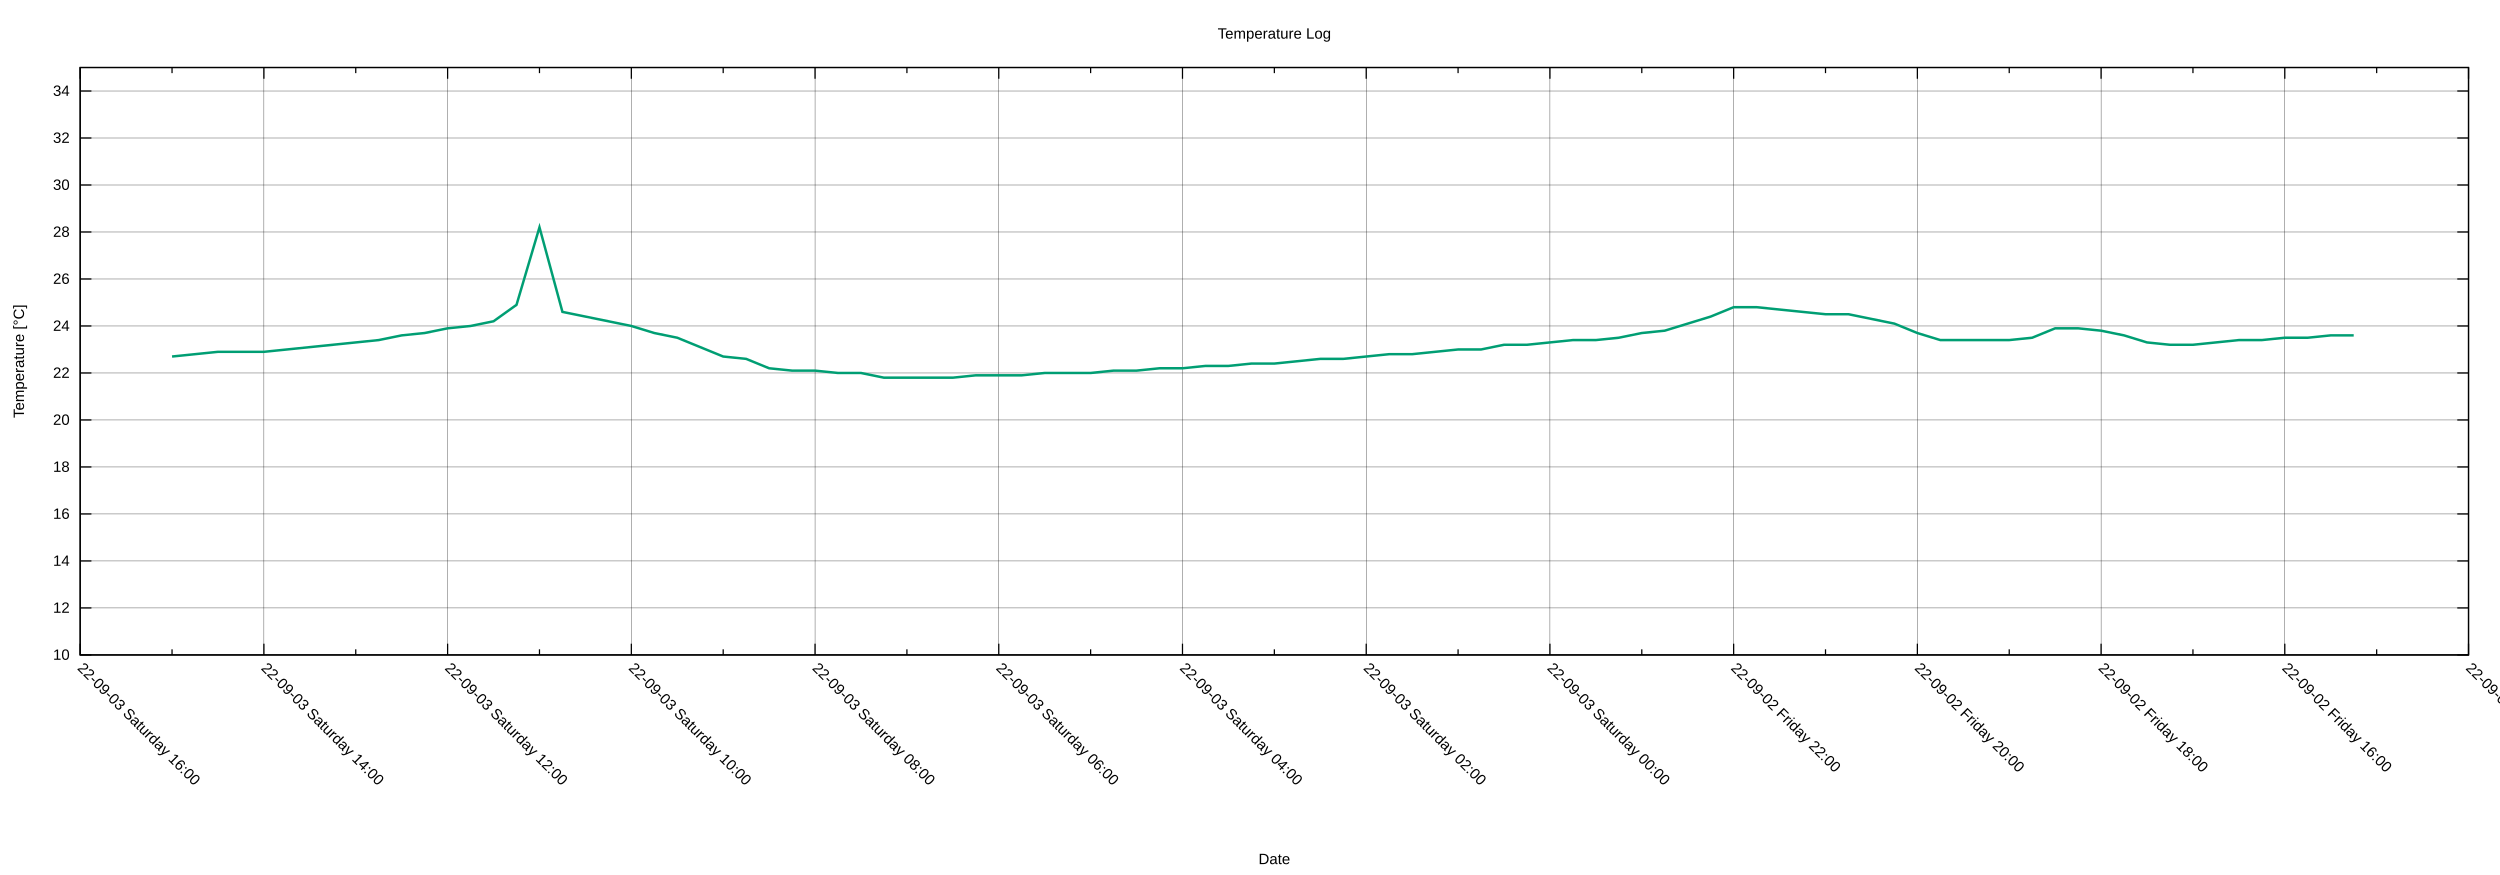
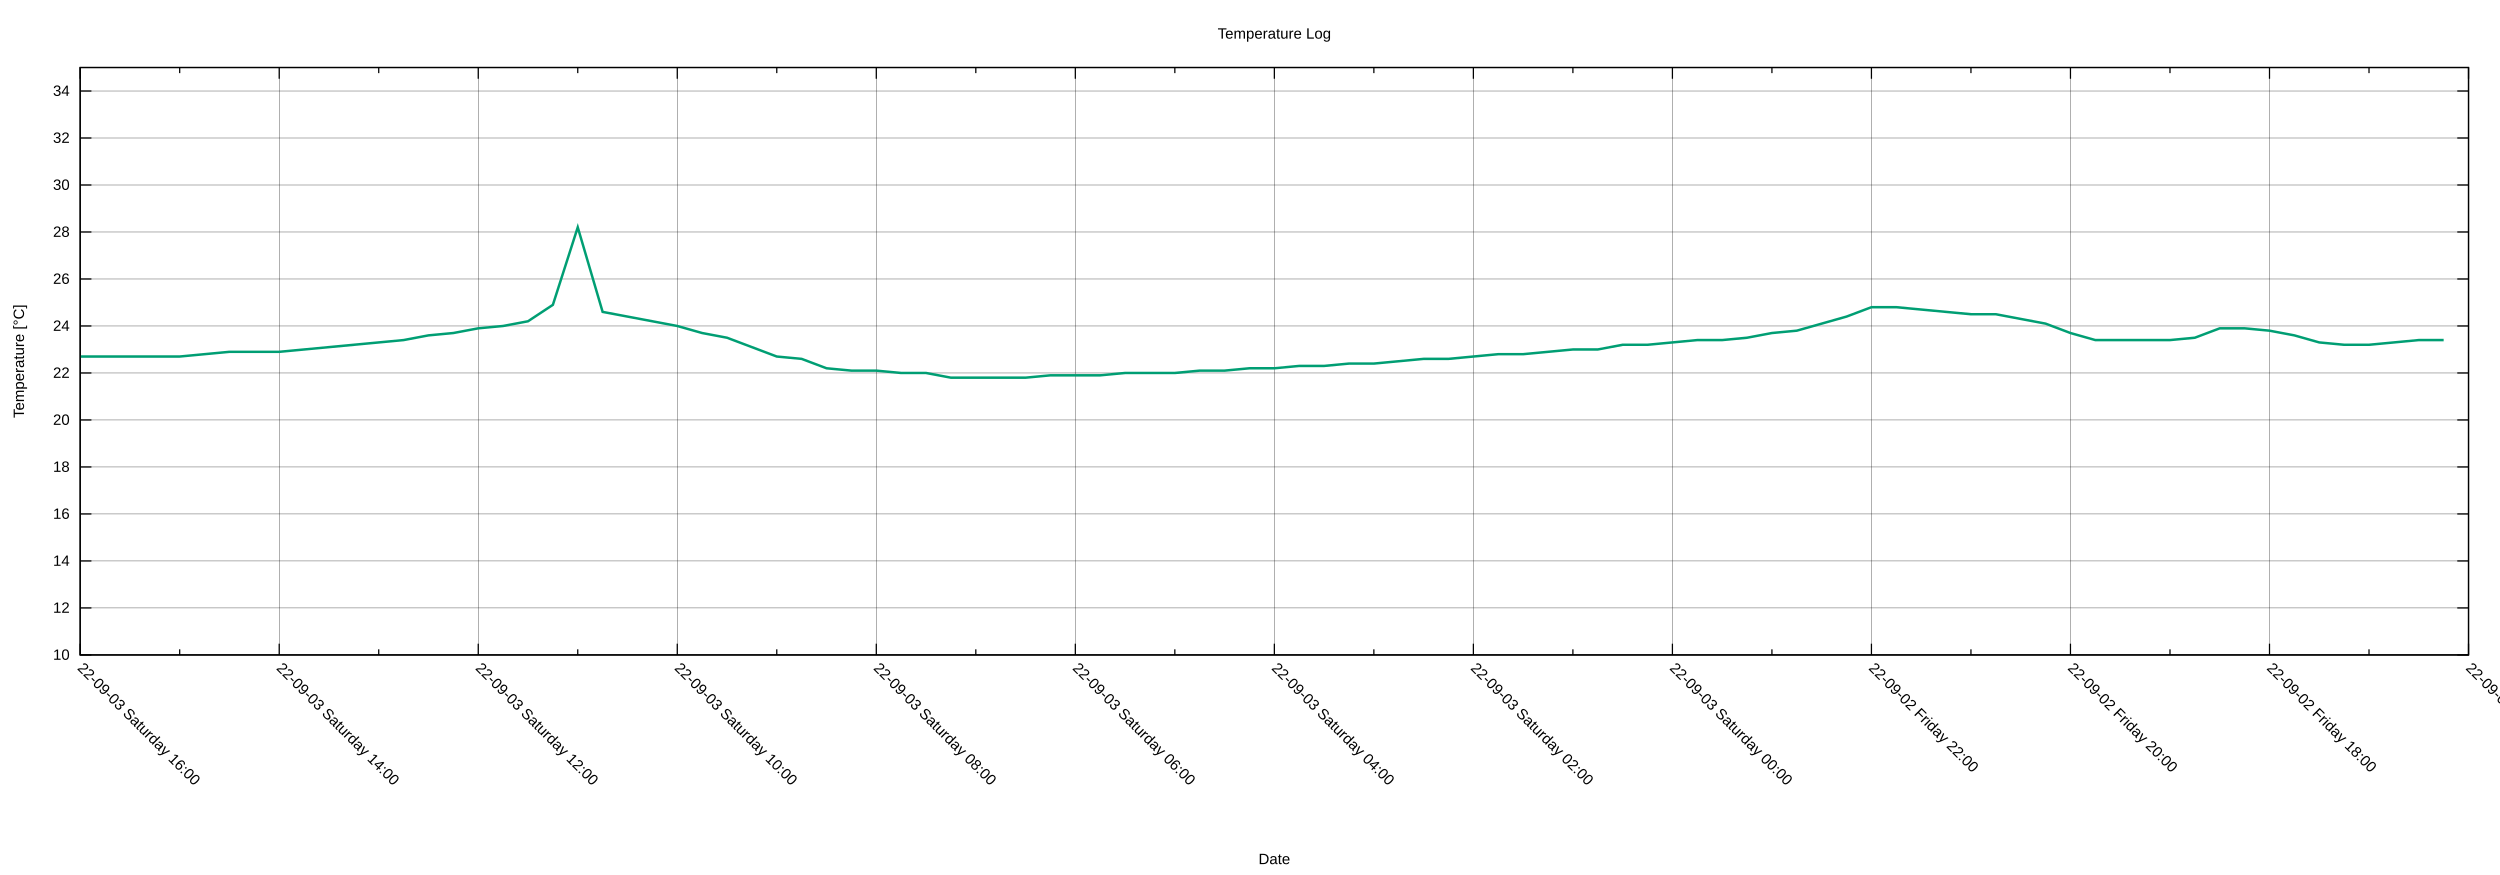
<svg xmlns="http://www.w3.org/2000/svg" xmlns:xlink="http://www.w3.org/1999/xlink" width="2000" height="700" viewBox="0 0 2000 700">
  <g id="gnuplot_canvas">
    <rect x="0" y="0" width="2000" height="700" fill="none" />
    <defs>
      <circle id="gpDot" r="0.5" stroke-width="0.5" stroke="currentColor" />
      <path id="gpPt0" stroke-width="0.222" stroke="currentColor" d="M-1,0 h2 M0,-1 v2" />
      <path id="gpPt1" stroke-width="0.222" stroke="currentColor" d="M-1,-1 L1,1 M1,-1 L-1,1" />
      <path id="gpPt2" stroke-width="0.222" stroke="currentColor" d="M-1,0 L1,0 M0,-1 L0,1 M-1,-1 L1,1 M-1,1 L1,-1" />
      <rect id="gpPt3" stroke-width="0.222" stroke="currentColor" x="-1" y="-1" width="2" height="2" />
      <rect id="gpPt4" stroke-width="0.222" stroke="currentColor" fill="currentColor" x="-1" y="-1" width="2" height="2" />
      <circle id="gpPt5" stroke-width="0.222" stroke="currentColor" cx="0" cy="0" r="1" />
      <use xlink:href="#gpPt5" id="gpPt6" fill="currentColor" stroke="none" />
      <path id="gpPt7" stroke-width="0.222" stroke="currentColor" d="M0,-1.33 L-1.33,0.67 L1.33,0.67 z" />
      <use xlink:href="#gpPt7" id="gpPt8" fill="currentColor" stroke="none" />
      <use xlink:href="#gpPt7" id="gpPt9" stroke="currentColor" transform="rotate(180)" />
      <use xlink:href="#gpPt9" id="gpPt10" fill="currentColor" stroke="none" />
      <use xlink:href="#gpPt3" id="gpPt11" stroke="currentColor" transform="rotate(45)" />
      <use xlink:href="#gpPt11" id="gpPt12" fill="currentColor" stroke="none" />
      <path id="gpPt13" stroke-width="0.222" stroke="currentColor" d="M0,1.330 L1.265,0.411 L0.782,-1.067 L-0.782,-1.076 L-1.265,0.411 z" />
      <use xlink:href="#gpPt13" id="gpPt14" fill="currentColor" stroke="none" />
      <filter id="textbox" filterUnits="objectBoundingBox" x="0" y="0" height="1" width="1">
        <feFlood flood-color="white" flood-opacity="1" result="bgnd" />
        <feComposite in="SourceGraphic" in2="bgnd" operator="atop" />
      </filter>
      <filter id="greybox" filterUnits="objectBoundingBox" x="0" y="0" height="1" width="1">
        <feFlood flood-color="lightgrey" flood-opacity="1" result="grey" />
        <feComposite in="SourceGraphic" in2="grey" operator="atop" />
      </filter>
    </defs>
    <g fill="none" color="white" stroke="currentColor" stroke-width="1.00" stroke-linecap="butt" stroke-linejoin="miter">
</g>
    <g fill="none" color="black" stroke="currentColor" stroke-width="1.00" stroke-linecap="butt" stroke-linejoin="miter">
</g>
    <g fill="none" color="black" stroke="black" stroke-width="0.25" stroke-linecap="butt" stroke-linejoin="miter">
</g>
    <g fill="none" color="black" stroke="currentColor" stroke-width="0.25" stroke-linecap="butt" stroke-linejoin="miter">
      <path stroke="black" class="gridline" d="M64.14,523.95 L1974.82,523.95  " />
    </g>
    <g fill="none" color="black" stroke="black" stroke-width="1.00" stroke-linecap="butt" stroke-linejoin="miter">
</g>
    <g fill="none" color="black" stroke="currentColor" stroke-width="1.00" stroke-linecap="butt" stroke-linejoin="miter">
      <path stroke="black" d="M64.14,523.95 L73.14,523.95 M1974.82,523.95 L1965.82,523.95  " />
      <g transform="translate(55.75,527.85)" stroke="none" fill="black" font-family="Arial" font-size="12.00" text-anchor="end">
        <text>
          <tspan font-family="Arial"> 10</tspan>
        </text>
      </g>
    </g>
    <g fill="none" color="black" stroke="currentColor" stroke-width="1.00" stroke-linecap="butt" stroke-linejoin="miter">
</g>
    <g fill="none" color="black" stroke="black" stroke-width="0.25" stroke-linecap="butt" stroke-linejoin="miter">
</g>
    <g fill="none" color="black" stroke="currentColor" stroke-width="0.25" stroke-linecap="butt" stroke-linejoin="miter">
      <path stroke="black" class="gridline" d="M64.14,486.35 L1974.82,486.35  " />
    </g>
    <g fill="none" color="black" stroke="black" stroke-width="1.00" stroke-linecap="butt" stroke-linejoin="miter">
</g>
    <g fill="none" color="black" stroke="currentColor" stroke-width="1.00" stroke-linecap="butt" stroke-linejoin="miter">
      <path stroke="black" d="M64.14,486.35 L73.14,486.35 M1974.82,486.35 L1965.82,486.35  " />
      <g transform="translate(55.75,490.25)" stroke="none" fill="black" font-family="Arial" font-size="12.00" text-anchor="end">
        <text>
          <tspan font-family="Arial"> 12</tspan>
        </text>
      </g>
    </g>
    <g fill="none" color="black" stroke="currentColor" stroke-width="1.00" stroke-linecap="butt" stroke-linejoin="miter">
</g>
    <g fill="none" color="black" stroke="black" stroke-width="0.25" stroke-linecap="butt" stroke-linejoin="miter">
</g>
    <g fill="none" color="black" stroke="currentColor" stroke-width="0.25" stroke-linecap="butt" stroke-linejoin="miter">
      <path stroke="black" class="gridline" d="M64.14,448.76 L1974.82,448.76  " />
    </g>
    <g fill="none" color="black" stroke="black" stroke-width="1.00" stroke-linecap="butt" stroke-linejoin="miter">
</g>
    <g fill="none" color="black" stroke="currentColor" stroke-width="1.00" stroke-linecap="butt" stroke-linejoin="miter">
      <path stroke="black" d="M64.14,448.76 L73.14,448.76 M1974.82,448.76 L1965.82,448.76  " />
      <g transform="translate(55.75,452.66)" stroke="none" fill="black" font-family="Arial" font-size="12.00" text-anchor="end">
        <text>
          <tspan font-family="Arial"> 14</tspan>
        </text>
      </g>
    </g>
    <g fill="none" color="black" stroke="currentColor" stroke-width="1.00" stroke-linecap="butt" stroke-linejoin="miter">
</g>
    <g fill="none" color="black" stroke="black" stroke-width="0.25" stroke-linecap="butt" stroke-linejoin="miter">
</g>
    <g fill="none" color="black" stroke="currentColor" stroke-width="0.25" stroke-linecap="butt" stroke-linejoin="miter">
      <path stroke="black" class="gridline" d="M64.14,411.16 L1974.82,411.16  " />
    </g>
    <g fill="none" color="black" stroke="black" stroke-width="1.00" stroke-linecap="butt" stroke-linejoin="miter">
</g>
    <g fill="none" color="black" stroke="currentColor" stroke-width="1.00" stroke-linecap="butt" stroke-linejoin="miter">
      <path stroke="black" d="M64.14,411.16 L73.14,411.16 M1974.82,411.16 L1965.82,411.16  " />
      <g transform="translate(55.75,415.06)" stroke="none" fill="black" font-family="Arial" font-size="12.00" text-anchor="end">
        <text>
          <tspan font-family="Arial"> 16</tspan>
        </text>
      </g>
    </g>
    <g fill="none" color="black" stroke="currentColor" stroke-width="1.00" stroke-linecap="butt" stroke-linejoin="miter">
</g>
    <g fill="none" color="black" stroke="black" stroke-width="0.25" stroke-linecap="butt" stroke-linejoin="miter">
</g>
    <g fill="none" color="black" stroke="currentColor" stroke-width="0.25" stroke-linecap="butt" stroke-linejoin="miter">
      <path stroke="black" class="gridline" d="M64.14,373.57 L1974.82,373.57  " />
    </g>
    <g fill="none" color="black" stroke="black" stroke-width="1.00" stroke-linecap="butt" stroke-linejoin="miter">
</g>
    <g fill="none" color="black" stroke="currentColor" stroke-width="1.00" stroke-linecap="butt" stroke-linejoin="miter">
      <path stroke="black" d="M64.14,373.57 L73.14,373.57 M1974.82,373.57 L1965.82,373.57  " />
      <g transform="translate(55.75,377.47)" stroke="none" fill="black" font-family="Arial" font-size="12.00" text-anchor="end">
        <text>
          <tspan font-family="Arial"> 18</tspan>
        </text>
      </g>
    </g>
    <g fill="none" color="black" stroke="currentColor" stroke-width="1.00" stroke-linecap="butt" stroke-linejoin="miter">
</g>
    <g fill="none" color="black" stroke="black" stroke-width="0.25" stroke-linecap="butt" stroke-linejoin="miter">
</g>
    <g fill="none" color="black" stroke="currentColor" stroke-width="0.25" stroke-linecap="butt" stroke-linejoin="miter">
      <path stroke="black" class="gridline" d="M64.14,335.97 L1974.82,335.97  " />
    </g>
    <g fill="none" color="black" stroke="black" stroke-width="1.00" stroke-linecap="butt" stroke-linejoin="miter">
</g>
    <g fill="none" color="black" stroke="currentColor" stroke-width="1.00" stroke-linecap="butt" stroke-linejoin="miter">
      <path stroke="black" d="M64.14,335.97 L73.14,335.97 M1974.82,335.97 L1965.82,335.97  " />
      <g transform="translate(55.75,339.87)" stroke="none" fill="black" font-family="Arial" font-size="12.00" text-anchor="end">
        <text>
          <tspan font-family="Arial"> 20</tspan>
        </text>
      </g>
    </g>
    <g fill="none" color="black" stroke="currentColor" stroke-width="1.00" stroke-linecap="butt" stroke-linejoin="miter">
</g>
    <g fill="none" color="black" stroke="black" stroke-width="0.25" stroke-linecap="butt" stroke-linejoin="miter">
</g>
    <g fill="none" color="black" stroke="currentColor" stroke-width="0.25" stroke-linecap="butt" stroke-linejoin="miter">
      <path stroke="black" class="gridline" d="M64.14,298.38 L1974.82,298.38  " />
    </g>
    <g fill="none" color="black" stroke="black" stroke-width="1.00" stroke-linecap="butt" stroke-linejoin="miter">
</g>
    <g fill="none" color="black" stroke="currentColor" stroke-width="1.00" stroke-linecap="butt" stroke-linejoin="miter">
      <path stroke="black" d="M64.14,298.38 L73.14,298.38 M1974.82,298.38 L1965.82,298.38  " />
      <g transform="translate(55.75,302.28)" stroke="none" fill="black" font-family="Arial" font-size="12.00" text-anchor="end">
        <text>
          <tspan font-family="Arial"> 22</tspan>
        </text>
      </g>
    </g>
    <g fill="none" color="black" stroke="currentColor" stroke-width="1.00" stroke-linecap="butt" stroke-linejoin="miter">
</g>
    <g fill="none" color="black" stroke="black" stroke-width="0.25" stroke-linecap="butt" stroke-linejoin="miter">
</g>
    <g fill="none" color="black" stroke="currentColor" stroke-width="0.25" stroke-linecap="butt" stroke-linejoin="miter">
      <path stroke="black" class="gridline" d="M64.14,260.78 L1974.82,260.78  " />
    </g>
    <g fill="none" color="black" stroke="black" stroke-width="1.00" stroke-linecap="butt" stroke-linejoin="miter">
</g>
    <g fill="none" color="black" stroke="currentColor" stroke-width="1.00" stroke-linecap="butt" stroke-linejoin="miter">
      <path stroke="black" d="M64.14,260.78 L73.14,260.78 M1974.82,260.78 L1965.82,260.78  " />
      <g transform="translate(55.75,264.68)" stroke="none" fill="black" font-family="Arial" font-size="12.00" text-anchor="end">
        <text>
          <tspan font-family="Arial"> 24</tspan>
        </text>
      </g>
    </g>
    <g fill="none" color="black" stroke="currentColor" stroke-width="1.00" stroke-linecap="butt" stroke-linejoin="miter">
</g>
    <g fill="none" color="black" stroke="black" stroke-width="0.25" stroke-linecap="butt" stroke-linejoin="miter">
</g>
    <g fill="none" color="black" stroke="currentColor" stroke-width="0.25" stroke-linecap="butt" stroke-linejoin="miter">
      <path stroke="black" class="gridline" d="M64.14,223.19 L1974.82,223.19  " />
    </g>
    <g fill="none" color="black" stroke="black" stroke-width="1.00" stroke-linecap="butt" stroke-linejoin="miter">
</g>
    <g fill="none" color="black" stroke="currentColor" stroke-width="1.00" stroke-linecap="butt" stroke-linejoin="miter">
      <path stroke="black" d="M64.14,223.19 L73.14,223.19 M1974.82,223.19 L1965.82,223.19  " />
      <g transform="translate(55.75,227.09)" stroke="none" fill="black" font-family="Arial" font-size="12.00" text-anchor="end">
        <text>
          <tspan font-family="Arial"> 26</tspan>
        </text>
      </g>
    </g>
    <g fill="none" color="black" stroke="currentColor" stroke-width="1.00" stroke-linecap="butt" stroke-linejoin="miter">
</g>
    <g fill="none" color="black" stroke="black" stroke-width="0.25" stroke-linecap="butt" stroke-linejoin="miter">
</g>
    <g fill="none" color="black" stroke="currentColor" stroke-width="0.25" stroke-linecap="butt" stroke-linejoin="miter">
      <path stroke="black" class="gridline" d="M64.14,185.59 L1974.82,185.59  " />
    </g>
    <g fill="none" color="black" stroke="black" stroke-width="1.00" stroke-linecap="butt" stroke-linejoin="miter">
</g>
    <g fill="none" color="black" stroke="currentColor" stroke-width="1.00" stroke-linecap="butt" stroke-linejoin="miter">
      <path stroke="black" d="M64.14,185.59 L73.14,185.59 M1974.82,185.59 L1965.82,185.59  " />
      <g transform="translate(55.75,189.49)" stroke="none" fill="black" font-family="Arial" font-size="12.00" text-anchor="end">
        <text>
          <tspan font-family="Arial"> 28</tspan>
        </text>
      </g>
    </g>
    <g fill="none" color="black" stroke="currentColor" stroke-width="1.00" stroke-linecap="butt" stroke-linejoin="miter">
</g>
    <g fill="none" color="black" stroke="black" stroke-width="0.25" stroke-linecap="butt" stroke-linejoin="miter">
</g>
    <g fill="none" color="black" stroke="currentColor" stroke-width="0.25" stroke-linecap="butt" stroke-linejoin="miter">
      <path stroke="black" class="gridline" d="M64.14,148.00 L1974.82,148.00  " />
    </g>
    <g fill="none" color="black" stroke="black" stroke-width="1.00" stroke-linecap="butt" stroke-linejoin="miter">
</g>
    <g fill="none" color="black" stroke="currentColor" stroke-width="1.00" stroke-linecap="butt" stroke-linejoin="miter">
      <path stroke="black" d="M64.14,148.00 L73.14,148.00 M1974.82,148.00 L1965.82,148.00  " />
      <g transform="translate(55.75,151.90)" stroke="none" fill="black" font-family="Arial" font-size="12.00" text-anchor="end">
        <text>
          <tspan font-family="Arial"> 30</tspan>
        </text>
      </g>
    </g>
    <g fill="none" color="black" stroke="currentColor" stroke-width="1.00" stroke-linecap="butt" stroke-linejoin="miter">
</g>
    <g fill="none" color="black" stroke="black" stroke-width="0.25" stroke-linecap="butt" stroke-linejoin="miter">
</g>
    <g fill="none" color="black" stroke="currentColor" stroke-width="0.25" stroke-linecap="butt" stroke-linejoin="miter">
      <path stroke="black" class="gridline" d="M64.14,110.40 L1974.82,110.40  " />
    </g>
    <g fill="none" color="black" stroke="black" stroke-width="1.00" stroke-linecap="butt" stroke-linejoin="miter">
</g>
    <g fill="none" color="black" stroke="currentColor" stroke-width="1.00" stroke-linecap="butt" stroke-linejoin="miter">
      <path stroke="black" d="M64.14,110.40 L73.14,110.40 M1974.82,110.40 L1965.82,110.40  " />
      <g transform="translate(55.75,114.30)" stroke="none" fill="black" font-family="Arial" font-size="12.00" text-anchor="end">
        <text>
          <tspan font-family="Arial"> 32</tspan>
        </text>
      </g>
    </g>
    <g fill="none" color="black" stroke="currentColor" stroke-width="1.00" stroke-linecap="butt" stroke-linejoin="miter">
</g>
    <g fill="none" color="black" stroke="black" stroke-width="0.25" stroke-linecap="butt" stroke-linejoin="miter">
</g>
    <g fill="none" color="black" stroke="currentColor" stroke-width="0.25" stroke-linecap="butt" stroke-linejoin="miter">
      <path stroke="black" class="gridline" d="M64.14,72.81 L1974.82,72.81  " />
    </g>
    <g fill="none" color="black" stroke="black" stroke-width="1.00" stroke-linecap="butt" stroke-linejoin="miter">
</g>
    <g fill="none" color="black" stroke="currentColor" stroke-width="1.00" stroke-linecap="butt" stroke-linejoin="miter">
      <path stroke="black" d="M64.14,72.81 L73.14,72.81 M1974.82,72.81 L1965.82,72.81  " />
      <g transform="translate(55.75,76.71)" stroke="none" fill="black" font-family="Arial" font-size="12.00" text-anchor="end">
        <text>
          <tspan font-family="Arial"> 34</tspan>
        </text>
      </g>
    </g>
    <g fill="none" color="black" stroke="currentColor" stroke-width="1.00" stroke-linecap="butt" stroke-linejoin="miter">
</g>
    <g fill="none" color="black" stroke="black" stroke-width="0.25" stroke-linecap="butt" stroke-linejoin="miter">
</g>
    <g fill="none" color="black" stroke="currentColor" stroke-width="0.25" stroke-linecap="butt" stroke-linejoin="miter">
      <path stroke="black" class="gridline" d="M1974.82,523.95 L1974.82,54.01  " />
    </g>
    <g fill="none" color="black" stroke="black" stroke-width="1.00" stroke-linecap="butt" stroke-linejoin="miter">
</g>
    <g fill="none" color="black" stroke="currentColor" stroke-width="1.00" stroke-linecap="butt" stroke-linejoin="miter">
      <path stroke="black" d="M1974.82,523.95 L1974.82,514.95 M1974.82,54.01 L1974.82,63.01  " />
      <g transform="translate(1972.06,535.10) rotate(45)" stroke="none" fill="black" font-family="Arial" font-size="12.00" text-anchor="start">
        <text>
-           <tspan font-family="Arial">22-09-02 Friday 14:00</tspan>
-         </text>
-       </g>
-     </g>
-     <g fill="none" color="black" stroke="currentColor" stroke-width="1.00" stroke-linecap="butt" stroke-linejoin="miter">
-       <path stroke="black" d="M1901.33,523.95 L1901.33,519.45 M1901.33,54.01 L1901.33,58.51  " />
-     </g>
-     <g fill="none" color="black" stroke="black" stroke-width="0.25" stroke-linecap="butt" stroke-linejoin="miter">
- </g>
-     <g fill="none" color="black" stroke="currentColor" stroke-width="0.25" stroke-linecap="butt" stroke-linejoin="miter">
-       <path stroke="black" class="gridline" d="M1827.84,523.95 L1827.84,54.01  " />
-     </g>
-     <g fill="none" color="black" stroke="black" stroke-width="1.00" stroke-linecap="butt" stroke-linejoin="miter">
- </g>
-     <g fill="none" color="black" stroke="currentColor" stroke-width="1.00" stroke-linecap="butt" stroke-linejoin="miter">
-       <path stroke="black" d="M1827.84,523.95 L1827.84,514.95 M1827.84,54.01 L1827.84,63.01  " />
-       <g transform="translate(1825.08,535.10) rotate(45)" stroke="none" fill="black" font-family="Arial" font-size="12.00" text-anchor="start">
-         <text>
          <tspan font-family="Arial">22-09-02 Friday 16:00</tspan>
        </text>
      </g>
    </g>
    <g fill="none" color="black" stroke="currentColor" stroke-width="1.00" stroke-linecap="butt" stroke-linejoin="miter">
-       <path stroke="black" d="M1754.36,523.95 L1754.36,519.45 M1754.36,54.01 L1754.36,58.51  " />
-     </g>
-     <g fill="none" color="black" stroke="black" stroke-width="0.25" stroke-linecap="butt" stroke-linejoin="miter">
- </g>
-     <g fill="none" color="black" stroke="currentColor" stroke-width="0.25" stroke-linecap="butt" stroke-linejoin="miter">
-       <path stroke="black" class="gridline" d="M1680.87,523.95 L1680.87,54.01  " />
-     </g>
-     <g fill="none" color="black" stroke="black" stroke-width="1.00" stroke-linecap="butt" stroke-linejoin="miter">
- </g>
-     <g fill="none" color="black" stroke="currentColor" stroke-width="1.00" stroke-linecap="butt" stroke-linejoin="miter">
-       <path stroke="black" d="M1680.87,523.95 L1680.87,514.95 M1680.87,54.01 L1680.87,63.01  " />
-       <g transform="translate(1678.11,535.10) rotate(45)" stroke="none" fill="black" font-family="Arial" font-size="12.00" text-anchor="start">
+       <path stroke="black" d="M1895.21,523.95 L1895.21,519.45 M1895.21,54.01 L1895.21,58.51  " />
+     </g>
+     <g fill="none" color="black" stroke="black" stroke-width="0.25" stroke-linecap="butt" stroke-linejoin="miter">
+ </g>
+     <g fill="none" color="black" stroke="currentColor" stroke-width="0.25" stroke-linecap="butt" stroke-linejoin="miter">
+       <path stroke="black" class="gridline" d="M1815.60,523.95 L1815.60,54.01  " />
+     </g>
+     <g fill="none" color="black" stroke="black" stroke-width="1.00" stroke-linecap="butt" stroke-linejoin="miter">
+ </g>
+     <g fill="none" color="black" stroke="currentColor" stroke-width="1.00" stroke-linecap="butt" stroke-linejoin="miter">
+       <path stroke="black" d="M1815.60,523.95 L1815.60,514.95 M1815.60,54.01 L1815.60,63.01  " />
+       <g transform="translate(1812.84,535.10) rotate(45)" stroke="none" fill="black" font-family="Arial" font-size="12.00" text-anchor="start">
        <text>
          <tspan font-family="Arial">22-09-02 Friday 18:00</tspan>
        </text>
      </g>
    </g>
    <g fill="none" color="black" stroke="currentColor" stroke-width="1.00" stroke-linecap="butt" stroke-linejoin="miter">
-       <path stroke="black" d="M1607.38,523.95 L1607.38,519.45 M1607.38,54.01 L1607.38,58.51  " />
-     </g>
-     <g fill="none" color="black" stroke="black" stroke-width="0.25" stroke-linecap="butt" stroke-linejoin="miter">
- </g>
-     <g fill="none" color="black" stroke="currentColor" stroke-width="0.25" stroke-linecap="butt" stroke-linejoin="miter">
-       <path stroke="black" class="gridline" d="M1533.89,523.95 L1533.89,54.01  " />
-     </g>
-     <g fill="none" color="black" stroke="black" stroke-width="1.00" stroke-linecap="butt" stroke-linejoin="miter">
- </g>
-     <g fill="none" color="black" stroke="currentColor" stroke-width="1.00" stroke-linecap="butt" stroke-linejoin="miter">
-       <path stroke="black" d="M1533.89,523.95 L1533.89,514.95 M1533.89,54.01 L1533.89,63.01  " />
-       <g transform="translate(1531.13,535.10) rotate(45)" stroke="none" fill="black" font-family="Arial" font-size="12.00" text-anchor="start">
+       <path stroke="black" d="M1735.99,523.95 L1735.99,519.45 M1735.99,54.01 L1735.99,58.51  " />
+     </g>
+     <g fill="none" color="black" stroke="black" stroke-width="0.25" stroke-linecap="butt" stroke-linejoin="miter">
+ </g>
+     <g fill="none" color="black" stroke="currentColor" stroke-width="0.25" stroke-linecap="butt" stroke-linejoin="miter">
+       <path stroke="black" class="gridline" d="M1656.37,523.95 L1656.37,54.01  " />
+     </g>
+     <g fill="none" color="black" stroke="black" stroke-width="1.00" stroke-linecap="butt" stroke-linejoin="miter">
+ </g>
+     <g fill="none" color="black" stroke="currentColor" stroke-width="1.00" stroke-linecap="butt" stroke-linejoin="miter">
+       <path stroke="black" d="M1656.37,523.95 L1656.37,514.95 M1656.37,54.01 L1656.37,63.01  " />
+       <g transform="translate(1653.61,535.10) rotate(45)" stroke="none" fill="black" font-family="Arial" font-size="12.00" text-anchor="start">
        <text>
          <tspan font-family="Arial">22-09-02 Friday 20:00</tspan>
        </text>
      </g>
    </g>
    <g fill="none" color="black" stroke="currentColor" stroke-width="1.00" stroke-linecap="butt" stroke-linejoin="miter">
-       <path stroke="black" d="M1460.41,523.95 L1460.41,519.45 M1460.41,54.01 L1460.41,58.51  " />
-     </g>
-     <g fill="none" color="black" stroke="black" stroke-width="0.25" stroke-linecap="butt" stroke-linejoin="miter">
- </g>
-     <g fill="none" color="black" stroke="currentColor" stroke-width="0.25" stroke-linecap="butt" stroke-linejoin="miter">
-       <path stroke="black" class="gridline" d="M1386.92,523.95 L1386.92,54.01  " />
-     </g>
-     <g fill="none" color="black" stroke="black" stroke-width="1.00" stroke-linecap="butt" stroke-linejoin="miter">
- </g>
-     <g fill="none" color="black" stroke="currentColor" stroke-width="1.00" stroke-linecap="butt" stroke-linejoin="miter">
-       <path stroke="black" d="M1386.92,523.95 L1386.92,514.95 M1386.92,54.01 L1386.92,63.01  " />
-       <g transform="translate(1384.16,535.10) rotate(45)" stroke="none" fill="black" font-family="Arial" font-size="12.00" text-anchor="start">
+       <path stroke="black" d="M1576.76,523.95 L1576.76,519.45 M1576.76,54.01 L1576.76,58.51  " />
+     </g>
+     <g fill="none" color="black" stroke="black" stroke-width="0.25" stroke-linecap="butt" stroke-linejoin="miter">
+ </g>
+     <g fill="none" color="black" stroke="currentColor" stroke-width="0.25" stroke-linecap="butt" stroke-linejoin="miter">
+       <path stroke="black" class="gridline" d="M1497.15,523.95 L1497.15,54.01  " />
+     </g>
+     <g fill="none" color="black" stroke="black" stroke-width="1.00" stroke-linecap="butt" stroke-linejoin="miter">
+ </g>
+     <g fill="none" color="black" stroke="currentColor" stroke-width="1.00" stroke-linecap="butt" stroke-linejoin="miter">
+       <path stroke="black" d="M1497.15,523.95 L1497.15,514.95 M1497.15,54.01 L1497.15,63.01  " />
+       <g transform="translate(1494.39,535.10) rotate(45)" stroke="none" fill="black" font-family="Arial" font-size="12.00" text-anchor="start">
        <text>
          <tspan font-family="Arial">22-09-02 Friday 22:00</tspan>
        </text>
      </g>
    </g>
    <g fill="none" color="black" stroke="currentColor" stroke-width="1.00" stroke-linecap="butt" stroke-linejoin="miter">
-       <path stroke="black" d="M1313.43,523.95 L1313.43,519.45 M1313.43,54.01 L1313.43,58.51  " />
-     </g>
-     <g fill="none" color="black" stroke="black" stroke-width="0.25" stroke-linecap="butt" stroke-linejoin="miter">
- </g>
-     <g fill="none" color="black" stroke="currentColor" stroke-width="0.25" stroke-linecap="butt" stroke-linejoin="miter">
-       <path stroke="black" class="gridline" d="M1239.94,523.95 L1239.94,54.01  " />
-     </g>
-     <g fill="none" color="black" stroke="black" stroke-width="1.00" stroke-linecap="butt" stroke-linejoin="miter">
- </g>
-     <g fill="none" color="black" stroke="currentColor" stroke-width="1.00" stroke-linecap="butt" stroke-linejoin="miter">
-       <path stroke="black" d="M1239.94,523.95 L1239.94,514.95 M1239.94,54.01 L1239.94,63.01  " />
-       <g transform="translate(1237.18,535.10) rotate(45)" stroke="none" fill="black" font-family="Arial" font-size="12.00" text-anchor="start">
+       <path stroke="black" d="M1417.54,523.95 L1417.54,519.45 M1417.54,54.01 L1417.54,58.51  " />
+     </g>
+     <g fill="none" color="black" stroke="black" stroke-width="0.25" stroke-linecap="butt" stroke-linejoin="miter">
+ </g>
+     <g fill="none" color="black" stroke="currentColor" stroke-width="0.25" stroke-linecap="butt" stroke-linejoin="miter">
+       <path stroke="black" class="gridline" d="M1337.93,523.95 L1337.93,54.01  " />
+     </g>
+     <g fill="none" color="black" stroke="black" stroke-width="1.00" stroke-linecap="butt" stroke-linejoin="miter">
+ </g>
+     <g fill="none" color="black" stroke="currentColor" stroke-width="1.00" stroke-linecap="butt" stroke-linejoin="miter">
+       <path stroke="black" d="M1337.93,523.95 L1337.93,514.95 M1337.93,54.01 L1337.93,63.01  " />
+       <g transform="translate(1335.17,535.10) rotate(45)" stroke="none" fill="black" font-family="Arial" font-size="12.00" text-anchor="start">
        <text>
          <tspan font-family="Arial">22-09-03 Saturday 00:00</tspan>
        </text>
      </g>
    </g>
    <g fill="none" color="black" stroke="currentColor" stroke-width="1.00" stroke-linecap="butt" stroke-linejoin="miter">
-       <path stroke="black" d="M1166.46,523.95 L1166.46,519.45 M1166.46,54.01 L1166.46,58.51  " />
-     </g>
-     <g fill="none" color="black" stroke="black" stroke-width="0.25" stroke-linecap="butt" stroke-linejoin="miter">
- </g>
-     <g fill="none" color="black" stroke="currentColor" stroke-width="0.25" stroke-linecap="butt" stroke-linejoin="miter">
-       <path stroke="black" class="gridline" d="M1092.97,523.95 L1092.97,54.01  " />
-     </g>
-     <g fill="none" color="black" stroke="black" stroke-width="1.00" stroke-linecap="butt" stroke-linejoin="miter">
- </g>
-     <g fill="none" color="black" stroke="currentColor" stroke-width="1.00" stroke-linecap="butt" stroke-linejoin="miter">
-       <path stroke="black" d="M1092.97,523.95 L1092.97,514.95 M1092.97,54.01 L1092.97,63.01  " />
-       <g transform="translate(1090.21,535.10) rotate(45)" stroke="none" fill="black" font-family="Arial" font-size="12.00" text-anchor="start">
+       <path stroke="black" d="M1258.32,523.95 L1258.32,519.45 M1258.32,54.01 L1258.32,58.51  " />
+     </g>
+     <g fill="none" color="black" stroke="black" stroke-width="0.25" stroke-linecap="butt" stroke-linejoin="miter">
+ </g>
+     <g fill="none" color="black" stroke="currentColor" stroke-width="0.25" stroke-linecap="butt" stroke-linejoin="miter">
+       <path stroke="black" class="gridline" d="M1178.70,523.95 L1178.70,54.01  " />
+     </g>
+     <g fill="none" color="black" stroke="black" stroke-width="1.00" stroke-linecap="butt" stroke-linejoin="miter">
+ </g>
+     <g fill="none" color="black" stroke="currentColor" stroke-width="1.00" stroke-linecap="butt" stroke-linejoin="miter">
+       <path stroke="black" d="M1178.70,523.95 L1178.70,514.95 M1178.70,54.01 L1178.70,63.01  " />
+       <g transform="translate(1175.94,535.10) rotate(45)" stroke="none" fill="black" font-family="Arial" font-size="12.00" text-anchor="start">
        <text>
          <tspan font-family="Arial">22-09-03 Saturday 02:00</tspan>
        </text>
      </g>
    </g>
    <g fill="none" color="black" stroke="currentColor" stroke-width="1.00" stroke-linecap="butt" stroke-linejoin="miter">
-       <path stroke="black" d="M1019.48,523.95 L1019.48,519.45 M1019.48,54.01 L1019.48,58.51  " />
-     </g>
-     <g fill="none" color="black" stroke="black" stroke-width="0.25" stroke-linecap="butt" stroke-linejoin="miter">
- </g>
-     <g fill="none" color="black" stroke="currentColor" stroke-width="0.25" stroke-linecap="butt" stroke-linejoin="miter">
-       <path stroke="black" class="gridline" d="M945.99,523.95 L945.99,54.01  " />
-     </g>
-     <g fill="none" color="black" stroke="black" stroke-width="1.00" stroke-linecap="butt" stroke-linejoin="miter">
- </g>
-     <g fill="none" color="black" stroke="currentColor" stroke-width="1.00" stroke-linecap="butt" stroke-linejoin="miter">
-       <path stroke="black" d="M945.99,523.95 L945.99,514.95 M945.99,54.01 L945.99,63.01  " />
-       <g transform="translate(943.23,535.10) rotate(45)" stroke="none" fill="black" font-family="Arial" font-size="12.00" text-anchor="start">
+       <path stroke="black" d="M1099.09,523.95 L1099.09,519.45 M1099.09,54.01 L1099.09,58.51  " />
+     </g>
+     <g fill="none" color="black" stroke="black" stroke-width="0.25" stroke-linecap="butt" stroke-linejoin="miter">
+ </g>
+     <g fill="none" color="black" stroke="currentColor" stroke-width="0.25" stroke-linecap="butt" stroke-linejoin="miter">
+       <path stroke="black" class="gridline" d="M1019.48,523.95 L1019.48,54.01  " />
+     </g>
+     <g fill="none" color="black" stroke="black" stroke-width="1.00" stroke-linecap="butt" stroke-linejoin="miter">
+ </g>
+     <g fill="none" color="black" stroke="currentColor" stroke-width="1.00" stroke-linecap="butt" stroke-linejoin="miter">
+       <path stroke="black" d="M1019.48,523.95 L1019.48,514.95 M1019.48,54.01 L1019.48,63.01  " />
+       <g transform="translate(1016.72,535.10) rotate(45)" stroke="none" fill="black" font-family="Arial" font-size="12.00" text-anchor="start">
        <text>
          <tspan font-family="Arial">22-09-03 Saturday 04:00</tspan>
        </text>
      </g>
    </g>
    <g fill="none" color="black" stroke="currentColor" stroke-width="1.00" stroke-linecap="butt" stroke-linejoin="miter">
-       <path stroke="black" d="M872.50,523.95 L872.50,519.45 M872.50,54.01 L872.50,58.51  " />
-     </g>
-     <g fill="none" color="black" stroke="black" stroke-width="0.25" stroke-linecap="butt" stroke-linejoin="miter">
- </g>
-     <g fill="none" color="black" stroke="currentColor" stroke-width="0.25" stroke-linecap="butt" stroke-linejoin="miter">
-       <path stroke="black" class="gridline" d="M799.02,523.95 L799.02,54.01  " />
-     </g>
-     <g fill="none" color="black" stroke="black" stroke-width="1.00" stroke-linecap="butt" stroke-linejoin="miter">
- </g>
-     <g fill="none" color="black" stroke="currentColor" stroke-width="1.00" stroke-linecap="butt" stroke-linejoin="miter">
-       <path stroke="black" d="M799.02,523.95 L799.02,514.95 M799.02,54.01 L799.02,63.01  " />
-       <g transform="translate(796.26,535.10) rotate(45)" stroke="none" fill="black" font-family="Arial" font-size="12.00" text-anchor="start">
+       <path stroke="black" d="M939.87,523.95 L939.87,519.45 M939.87,54.01 L939.87,58.51  " />
+     </g>
+     <g fill="none" color="black" stroke="black" stroke-width="0.25" stroke-linecap="butt" stroke-linejoin="miter">
+ </g>
+     <g fill="none" color="black" stroke="currentColor" stroke-width="0.25" stroke-linecap="butt" stroke-linejoin="miter">
+       <path stroke="black" class="gridline" d="M860.26,523.95 L860.26,54.01  " />
+     </g>
+     <g fill="none" color="black" stroke="black" stroke-width="1.00" stroke-linecap="butt" stroke-linejoin="miter">
+ </g>
+     <g fill="none" color="black" stroke="currentColor" stroke-width="1.00" stroke-linecap="butt" stroke-linejoin="miter">
+       <path stroke="black" d="M860.26,523.95 L860.26,514.95 M860.26,54.01 L860.26,63.01  " />
+       <g transform="translate(857.50,535.10) rotate(45)" stroke="none" fill="black" font-family="Arial" font-size="12.00" text-anchor="start">
        <text>
          <tspan font-family="Arial">22-09-03 Saturday 06:00</tspan>
        </text>
      </g>
    </g>
    <g fill="none" color="black" stroke="currentColor" stroke-width="1.00" stroke-linecap="butt" stroke-linejoin="miter">
-       <path stroke="black" d="M725.53,523.95 L725.53,519.45 M725.53,54.01 L725.53,58.51  " />
-     </g>
-     <g fill="none" color="black" stroke="black" stroke-width="0.25" stroke-linecap="butt" stroke-linejoin="miter">
- </g>
-     <g fill="none" color="black" stroke="currentColor" stroke-width="0.25" stroke-linecap="butt" stroke-linejoin="miter">
-       <path stroke="black" class="gridline" d="M652.04,523.95 L652.04,54.01  " />
-     </g>
-     <g fill="none" color="black" stroke="black" stroke-width="1.00" stroke-linecap="butt" stroke-linejoin="miter">
- </g>
-     <g fill="none" color="black" stroke="currentColor" stroke-width="1.00" stroke-linecap="butt" stroke-linejoin="miter">
-       <path stroke="black" d="M652.04,523.95 L652.04,514.95 M652.04,54.01 L652.04,63.01  " />
-       <g transform="translate(649.28,535.10) rotate(45)" stroke="none" fill="black" font-family="Arial" font-size="12.00" text-anchor="start">
+       <path stroke="black" d="M780.65,523.95 L780.65,519.45 M780.65,54.01 L780.65,58.51  " />
+     </g>
+     <g fill="none" color="black" stroke="black" stroke-width="0.25" stroke-linecap="butt" stroke-linejoin="miter">
+ </g>
+     <g fill="none" color="black" stroke="currentColor" stroke-width="0.25" stroke-linecap="butt" stroke-linejoin="miter">
+       <path stroke="black" class="gridline" d="M701.03,523.95 L701.03,54.01  " />
+     </g>
+     <g fill="none" color="black" stroke="black" stroke-width="1.00" stroke-linecap="butt" stroke-linejoin="miter">
+ </g>
+     <g fill="none" color="black" stroke="currentColor" stroke-width="1.00" stroke-linecap="butt" stroke-linejoin="miter">
+       <path stroke="black" d="M701.03,523.95 L701.03,514.95 M701.03,54.01 L701.03,63.01  " />
+       <g transform="translate(698.27,535.10) rotate(45)" stroke="none" fill="black" font-family="Arial" font-size="12.00" text-anchor="start">
        <text>
          <tspan font-family="Arial">22-09-03 Saturday 08:00</tspan>
        </text>
      </g>
    </g>
    <g fill="none" color="black" stroke="currentColor" stroke-width="1.00" stroke-linecap="butt" stroke-linejoin="miter">
-       <path stroke="black" d="M578.55,523.95 L578.55,519.45 M578.55,54.01 L578.55,58.51  " />
-     </g>
-     <g fill="none" color="black" stroke="black" stroke-width="0.25" stroke-linecap="butt" stroke-linejoin="miter">
- </g>
-     <g fill="none" color="black" stroke="currentColor" stroke-width="0.25" stroke-linecap="butt" stroke-linejoin="miter">
-       <path stroke="black" class="gridline" d="M505.07,523.95 L505.07,54.01  " />
-     </g>
-     <g fill="none" color="black" stroke="black" stroke-width="1.00" stroke-linecap="butt" stroke-linejoin="miter">
- </g>
-     <g fill="none" color="black" stroke="currentColor" stroke-width="1.00" stroke-linecap="butt" stroke-linejoin="miter">
-       <path stroke="black" d="M505.07,523.95 L505.07,514.95 M505.07,54.01 L505.07,63.01  " />
-       <g transform="translate(502.31,535.10) rotate(45)" stroke="none" fill="black" font-family="Arial" font-size="12.00" text-anchor="start">
+       <path stroke="black" d="M621.42,523.95 L621.42,519.45 M621.42,54.01 L621.42,58.51  " />
+     </g>
+     <g fill="none" color="black" stroke="black" stroke-width="0.25" stroke-linecap="butt" stroke-linejoin="miter">
+ </g>
+     <g fill="none" color="black" stroke="currentColor" stroke-width="0.25" stroke-linecap="butt" stroke-linejoin="miter">
+       <path stroke="black" class="gridline" d="M541.81,523.95 L541.81,54.01  " />
+     </g>
+     <g fill="none" color="black" stroke="black" stroke-width="1.00" stroke-linecap="butt" stroke-linejoin="miter">
+ </g>
+     <g fill="none" color="black" stroke="currentColor" stroke-width="1.00" stroke-linecap="butt" stroke-linejoin="miter">
+       <path stroke="black" d="M541.81,523.95 L541.81,514.95 M541.81,54.01 L541.81,63.01  " />
+       <g transform="translate(539.05,535.10) rotate(45)" stroke="none" fill="black" font-family="Arial" font-size="12.00" text-anchor="start">
        <text>
          <tspan font-family="Arial">22-09-03 Saturday 10:00</tspan>
        </text>
      </g>
    </g>
    <g fill="none" color="black" stroke="currentColor" stroke-width="1.00" stroke-linecap="butt" stroke-linejoin="miter">
-       <path stroke="black" d="M431.58,523.95 L431.58,519.45 M431.58,54.01 L431.58,58.51  " />
-     </g>
-     <g fill="none" color="black" stroke="black" stroke-width="0.25" stroke-linecap="butt" stroke-linejoin="miter">
- </g>
-     <g fill="none" color="black" stroke="currentColor" stroke-width="0.25" stroke-linecap="butt" stroke-linejoin="miter">
-       <path stroke="black" class="gridline" d="M358.09,523.95 L358.09,54.01  " />
-     </g>
-     <g fill="none" color="black" stroke="black" stroke-width="1.00" stroke-linecap="butt" stroke-linejoin="miter">
- </g>
-     <g fill="none" color="black" stroke="currentColor" stroke-width="1.00" stroke-linecap="butt" stroke-linejoin="miter">
-       <path stroke="black" d="M358.09,523.95 L358.09,514.95 M358.09,54.01 L358.09,63.01  " />
-       <g transform="translate(355.33,535.10) rotate(45)" stroke="none" fill="black" font-family="Arial" font-size="12.00" text-anchor="start">
+       <path stroke="black" d="M462.20,523.95 L462.20,519.45 M462.20,54.01 L462.20,58.51  " />
+     </g>
+     <g fill="none" color="black" stroke="black" stroke-width="0.25" stroke-linecap="butt" stroke-linejoin="miter">
+ </g>
+     <g fill="none" color="black" stroke="currentColor" stroke-width="0.25" stroke-linecap="butt" stroke-linejoin="miter">
+       <path stroke="black" class="gridline" d="M382.59,523.95 L382.59,54.01  " />
+     </g>
+     <g fill="none" color="black" stroke="black" stroke-width="1.00" stroke-linecap="butt" stroke-linejoin="miter">
+ </g>
+     <g fill="none" color="black" stroke="currentColor" stroke-width="1.00" stroke-linecap="butt" stroke-linejoin="miter">
+       <path stroke="black" d="M382.59,523.95 L382.59,514.95 M382.59,54.01 L382.59,63.01  " />
+       <g transform="translate(379.83,535.10) rotate(45)" stroke="none" fill="black" font-family="Arial" font-size="12.00" text-anchor="start">
        <text>
          <tspan font-family="Arial">22-09-03 Saturday 12:00</tspan>
        </text>
      </g>
    </g>
    <g fill="none" color="black" stroke="currentColor" stroke-width="1.00" stroke-linecap="butt" stroke-linejoin="miter">
-       <path stroke="black" d="M284.60,523.95 L284.60,519.45 M284.60,54.01 L284.60,58.51  " />
-     </g>
-     <g fill="none" color="black" stroke="black" stroke-width="0.25" stroke-linecap="butt" stroke-linejoin="miter">
- </g>
-     <g fill="none" color="black" stroke="currentColor" stroke-width="0.25" stroke-linecap="butt" stroke-linejoin="miter">
-       <path stroke="black" class="gridline" d="M211.12,523.95 L211.12,54.01  " />
-     </g>
-     <g fill="none" color="black" stroke="black" stroke-width="1.00" stroke-linecap="butt" stroke-linejoin="miter">
- </g>
-     <g fill="none" color="black" stroke="currentColor" stroke-width="1.00" stroke-linecap="butt" stroke-linejoin="miter">
-       <path stroke="black" d="M211.12,523.95 L211.12,514.95 M211.12,54.01 L211.12,63.01  " />
-       <g transform="translate(208.36,535.10) rotate(45)" stroke="none" fill="black" font-family="Arial" font-size="12.00" text-anchor="start">
+       <path stroke="black" d="M302.98,523.95 L302.98,519.45 M302.98,54.01 L302.98,58.51  " />
+     </g>
+     <g fill="none" color="black" stroke="black" stroke-width="0.25" stroke-linecap="butt" stroke-linejoin="miter">
+ </g>
+     <g fill="none" color="black" stroke="currentColor" stroke-width="0.25" stroke-linecap="butt" stroke-linejoin="miter">
+       <path stroke="black" class="gridline" d="M223.36,523.95 L223.36,54.01  " />
+     </g>
+     <g fill="none" color="black" stroke="black" stroke-width="1.00" stroke-linecap="butt" stroke-linejoin="miter">
+ </g>
+     <g fill="none" color="black" stroke="currentColor" stroke-width="1.00" stroke-linecap="butt" stroke-linejoin="miter">
+       <path stroke="black" d="M223.36,523.95 L223.36,514.95 M223.36,54.01 L223.36,63.01  " />
+       <g transform="translate(220.60,535.10) rotate(45)" stroke="none" fill="black" font-family="Arial" font-size="12.00" text-anchor="start">
        <text>
          <tspan font-family="Arial">22-09-03 Saturday 14:00</tspan>
        </text>
      </g>
    </g>
    <g fill="none" color="black" stroke="currentColor" stroke-width="1.00" stroke-linecap="butt" stroke-linejoin="miter">
-       <path stroke="black" d="M137.63,523.95 L137.63,519.45 M137.63,54.01 L137.63,58.51  " />
+       <path stroke="black" d="M143.75,523.95 L143.75,519.45 M143.75,54.01 L143.75,58.51  " />
    </g>
    <g fill="none" color="black" stroke="black" stroke-width="0.25" stroke-linecap="butt" stroke-linejoin="miter">
</g>
    <g fill="none" color="black" stroke="currentColor" stroke-width="0.25" stroke-linecap="butt" stroke-linejoin="miter">
      <path stroke="black" class="gridline" d="M64.14,523.95 L64.14,54.01  " />
    </g>
    <g fill="none" color="black" stroke="black" stroke-width="1.00" stroke-linecap="butt" stroke-linejoin="miter">
</g>
    <g fill="none" color="black" stroke="currentColor" stroke-width="1.00" stroke-linecap="butt" stroke-linejoin="miter">
      <path stroke="black" d="M64.14,523.95 L64.14,514.95 M64.14,54.01 L64.14,63.01  " />
      <g transform="translate(61.38,535.10) rotate(45)" stroke="none" fill="black" font-family="Arial" font-size="12.00" text-anchor="start">
        <text>
          <tspan font-family="Arial">22-09-03 Saturday 16:00</tspan>
        </text>
      </g>
    </g>
    <g fill="none" color="black" stroke="currentColor" stroke-width="1.00" stroke-linecap="butt" stroke-linejoin="miter">
</g>
    <g fill="none" color="black" stroke="currentColor" stroke-width="1.00" stroke-linecap="butt" stroke-linejoin="miter">
      <path stroke="black" d="M64.14,54.01 L64.14,523.95 L1974.82,523.95 L1974.82,54.01 L64.14,54.01 Z  " />
    </g>
    <g fill="none" color="black" stroke="currentColor" stroke-width="1.00" stroke-linecap="butt" stroke-linejoin="miter">
      <g transform="translate(19.18,288.98) rotate(270)" stroke="none" fill="black" font-family="Arial" font-size="12.00" text-anchor="middle">
        <text>
          <tspan font-family="Arial">Temperature [°C]</tspan>
        </text>
      </g>
    </g>
    <g fill="none" color="black" stroke="currentColor" stroke-width="1.00" stroke-linecap="butt" stroke-linejoin="miter">
      <g transform="translate(1019.48,691.30)" stroke="none" fill="black" font-family="Arial" font-size="12.00" text-anchor="middle">
        <text>
          <tspan font-family="Arial">Date</tspan>
        </text>
      </g>
    </g>
    <g fill="none" color="black" stroke="currentColor" stroke-width="1.00" stroke-linecap="butt" stroke-linejoin="miter">
</g>
    <g id="gnuplot_plot_1">
      <g fill="none" color="white" stroke="currentColor" stroke-width="2.00" stroke-linecap="butt" stroke-linejoin="miter">
</g>
      <g fill="none" color="black" stroke="currentColor" stroke-width="2.00" stroke-linecap="butt" stroke-linejoin="miter">
-         <path stroke="rgb(  0, 158, 115)" d="M137.63,285.22 L156.00,283.34 L174.37,281.46 L192.74,281.46 L211.12,281.46 L229.49,279.58 L247.86,277.70 L266.23,275.82   L284.60,273.94 L302.98,272.06 L321.35,268.30 L339.72,266.42 L358.09,262.66 L376.46,260.78 L394.83,257.02 L413.21,243.87   L431.58,181.83 L449.95,249.51 L468.32,253.26 L486.69,257.02 L505.07,260.78 L523.44,266.42 L541.81,270.18 L560.18,277.70   L578.55,285.22 L596.93,287.10 L615.30,294.62 L633.67,296.50 L652.04,296.50 L670.41,298.38 L688.79,298.38 L707.16,302.14   L725.53,302.14 L743.90,302.14 L762.27,302.14 L780.65,300.26 L799.02,300.26 L817.39,300.26 L835.76,298.38 L854.13,298.38   L872.50,298.38 L890.88,296.50 L909.25,296.50 L927.62,294.62 L945.99,294.62 L964.36,292.74 L982.74,292.74 L1001.11,290.86   L1019.48,290.86 L1037.85,288.98 L1056.22,287.10 L1074.60,287.10 L1092.97,285.22 L1111.34,283.34 L1129.71,283.34 L1148.08,281.46   L1166.46,279.58 L1184.83,279.58 L1203.20,275.82 L1221.57,275.82 L1239.94,273.94 L1258.32,272.06 L1276.69,272.06 L1295.06,270.18   L1313.43,266.42 L1331.80,264.54 L1350.17,258.90 L1368.55,253.26 L1386.92,245.75 L1405.29,245.75 L1423.66,247.63 L1442.03,249.51   L1460.41,251.38 L1478.78,251.38 L1497.15,255.14 L1515.52,258.90 L1533.89,266.42 L1552.27,272.06 L1570.64,272.06 L1589.01,272.06   L1607.38,272.06 L1625.75,270.18 L1644.13,262.66 L1662.50,262.66 L1680.87,264.54 L1699.24,268.30 L1717.61,273.94 L1735.99,275.82   L1754.36,275.82 L1772.73,273.94 L1791.10,272.06 L1809.47,272.06 L1827.84,270.18 L1846.22,270.18 L1864.59,268.30 L1882.96,268.30    " />
+         <path stroke="rgb(  0, 158, 115)" d="M64.14,285.22 L84.04,285.22 L103.95,285.22 L123.85,285.22 L143.75,285.22 L163.65,283.34 L183.56,281.46 L203.46,281.46   L223.36,281.46 L243.27,279.58 L263.17,277.70 L283.07,275.82 L302.98,273.94 L322.88,272.06 L342.78,268.30 L362.68,266.42   L382.59,262.66 L402.49,260.78 L422.39,257.02 L442.30,243.87 L462.20,181.83 L482.10,249.51 L502.00,253.26 L521.91,257.02   L541.81,260.78 L561.71,266.42 L581.62,270.18 L601.52,277.70 L621.42,285.22 L641.32,287.10 L661.23,294.62 L681.13,296.50   L701.03,296.50 L720.94,298.38 L740.84,298.38 L760.74,302.14 L780.65,302.14 L800.55,302.14 L820.45,302.14 L840.35,300.26   L860.26,300.26 L880.16,300.26 L900.06,298.38 L919.97,298.38 L939.87,298.38 L959.77,296.50 L979.67,296.50 L999.58,294.62   L1019.48,294.62 L1039.38,292.74 L1059.29,292.74 L1079.19,290.86 L1099.09,290.86 L1118.99,288.98 L1138.90,287.10 L1158.80,287.10   L1178.70,285.22 L1198.61,283.34 L1218.51,283.34 L1238.41,281.46 L1258.32,279.58 L1278.22,279.58 L1298.12,275.82 L1318.02,275.82   L1337.93,273.94 L1357.83,272.06 L1377.73,272.06 L1397.64,270.18 L1417.54,266.42 L1437.44,264.54 L1457.34,258.90 L1477.25,253.26   L1497.15,245.75 L1517.05,245.75 L1536.96,247.63 L1556.86,249.51 L1576.76,251.38 L1596.66,251.38 L1616.57,255.14 L1636.47,258.90   L1656.37,266.42 L1676.28,272.06 L1696.18,272.06 L1716.08,272.06 L1735.99,272.06 L1755.89,270.18 L1775.79,262.66 L1795.69,262.66   L1815.60,264.54 L1835.50,268.30 L1855.40,273.94 L1875.31,275.82 L1895.21,275.82 L1915.11,273.94 L1935.01,272.06 L1954.92,272.06    " />
      </g>
    </g>
    <g fill="none" color="black" stroke="currentColor" stroke-width="2.00" stroke-linecap="butt" stroke-linejoin="miter">
</g>
    <g fill="none" color="black" stroke="black" stroke-width="1.00" stroke-linecap="butt" stroke-linejoin="miter">
</g>
    <g fill="none" color="black" stroke="currentColor" stroke-width="1.00" stroke-linecap="butt" stroke-linejoin="miter">
      <path stroke="black" d="M64.14,54.01 L64.14,523.95 L1974.82,523.95 L1974.82,54.01 L64.14,54.01 Z  " />
    </g>
    <g fill="none" color="black" stroke="currentColor" stroke-width="1.00" stroke-linecap="butt" stroke-linejoin="miter">
      <g transform="translate(1019.48,30.91)" stroke="none" fill="black" font-family="Arial" font-size="12.00" text-anchor="middle">
        <text>
          <tspan font-family="Arial">Temperature Log</tspan>
        </text>
      </g>
    </g>
    <g fill="none" color="black" stroke="currentColor" stroke-width="1.00" stroke-linecap="butt" stroke-linejoin="miter">
</g>
  </g>
</svg>
